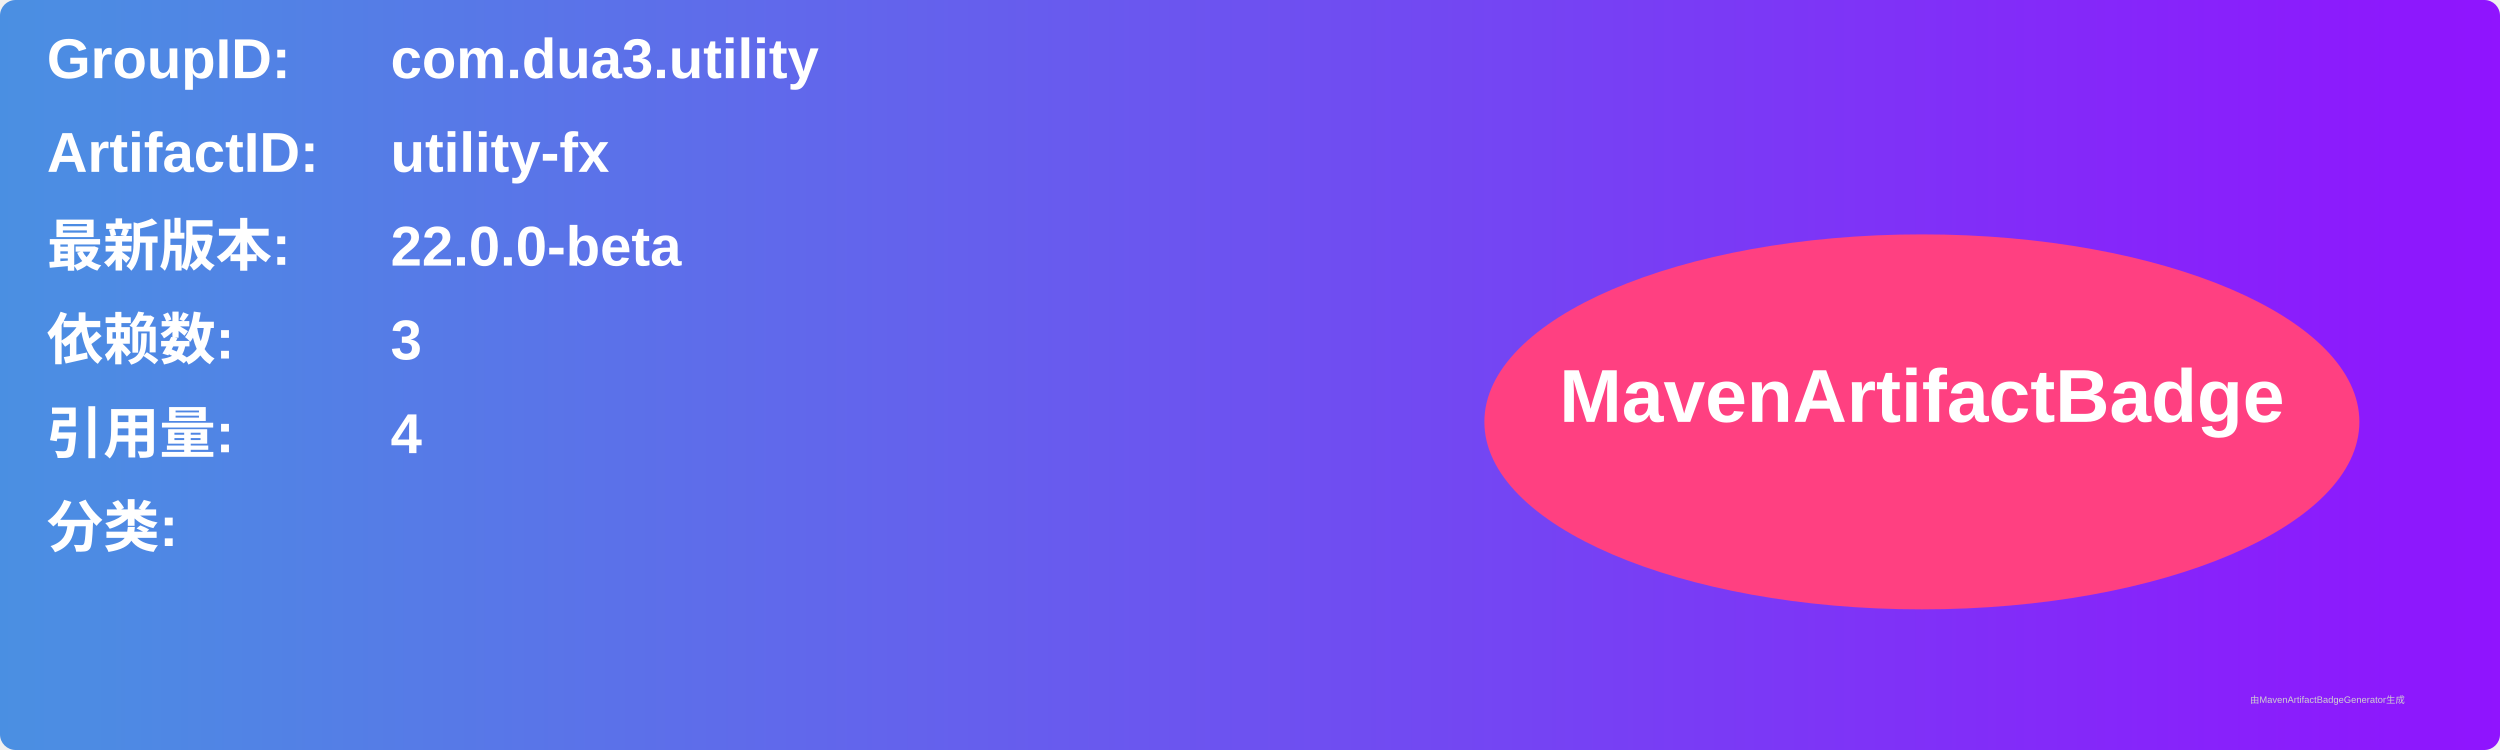
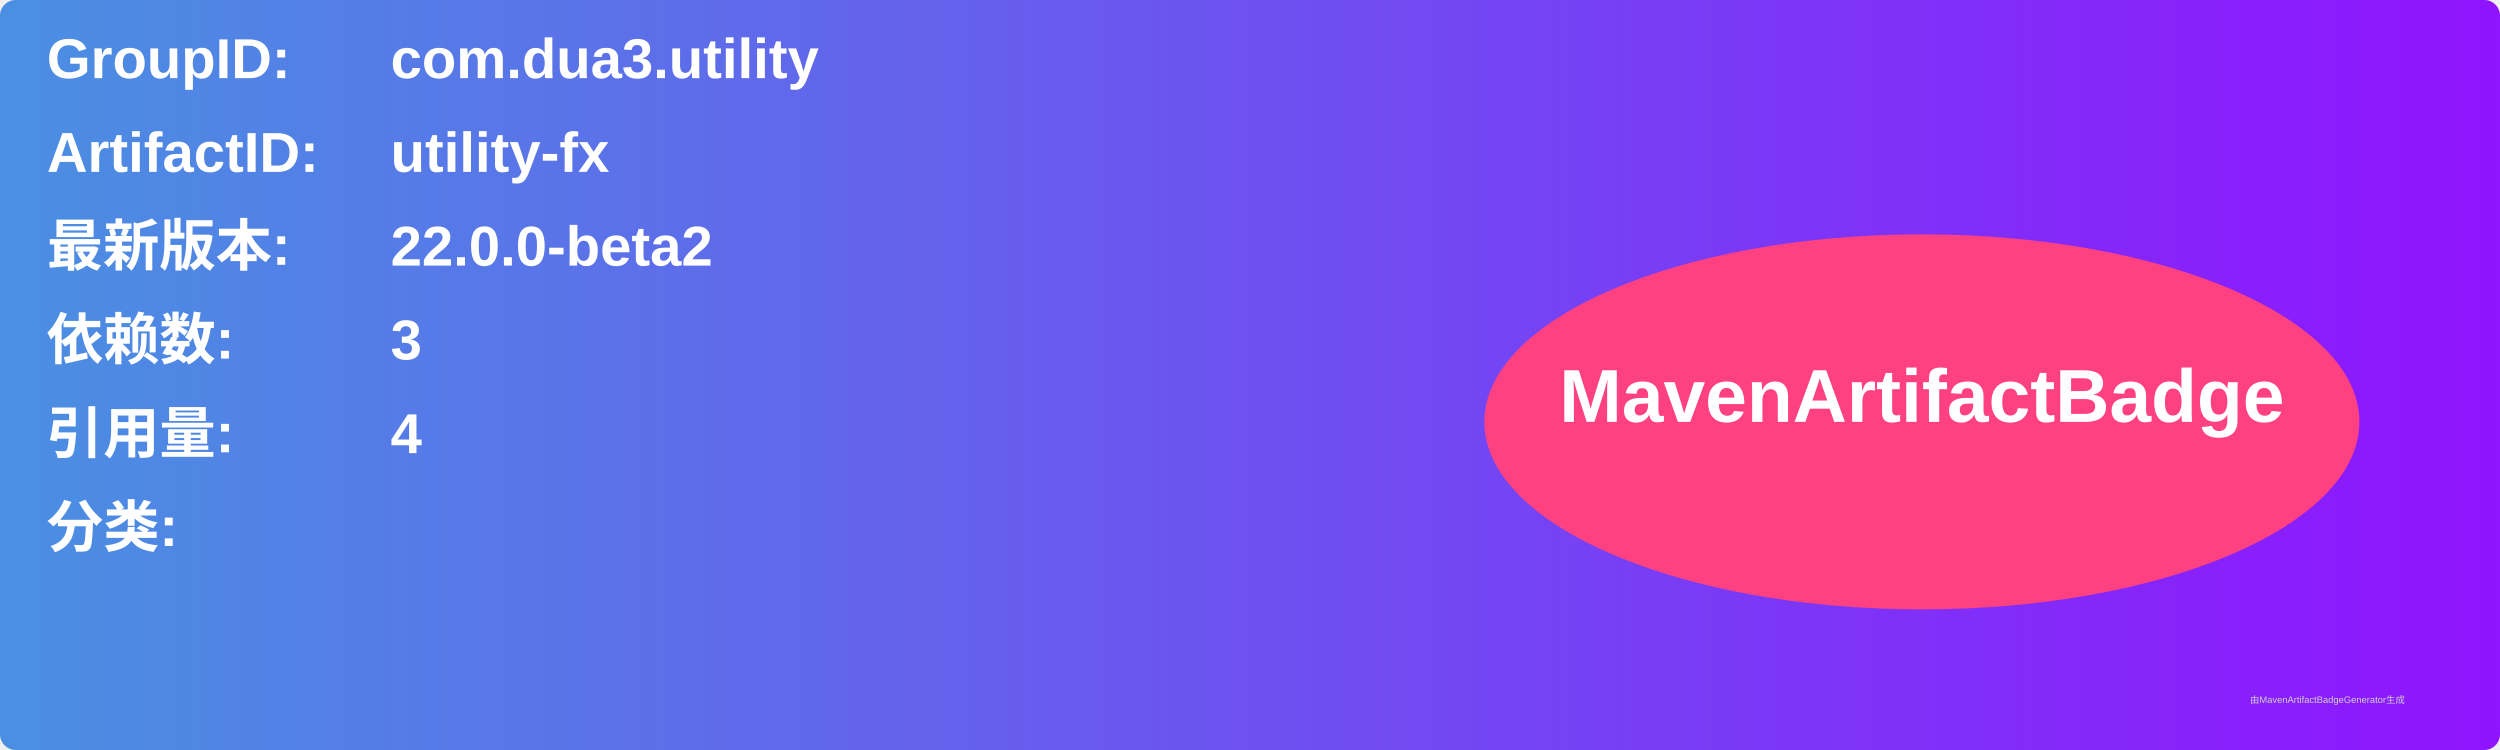
<svg xmlns="http://www.w3.org/2000/svg" width="800" height="240" viewBox="0 0 800 240">
  <linearGradient id="grad" x1="0%" y1="0%" x2="100%" y2="0%">
    <stop offset="0%" stop-color="#4a90e2" />
    <stop offset="100%" stop-color="#9013fe" />
  </linearGradient>
  <rect width="100%" height="100%" rx="5" ry="5" fill="url(#grad)" />
  <g transform="translate(15, 15)">
    <text x="0" y="10" font-family="Arial" font-size="18" fill="white" font-weight="bold" width="260">GroupID:</text>
    <text x="110" y="10" font-family="Arial" font-size="18" fill="white" font-weight="bold" width="460">com.dua3.utility</text>
    <text x="0" y="40" font-family="Arial" font-size="18" fill="white" font-weight="bold" width="260">ArtifactID:</text>
    <text x="110" y="40" font-family="Arial" font-size="18" fill="white" font-weight="bold" width="460">utility-fx</text>
    <text x="0" y="70" font-family="Arial" font-size="18" fill="white" font-weight="bold">最新版本:</text>
    <text x="110" y="70" font-family="Arial" font-size="18" fill="white" font-weight="bold">
-       <tspan font-weight="bold">22.0.0-beta</tspan>
+       <tspan font-weight="bold">22.0.0-beta2</tspan>
    </text>
    <text x="0" y="100" font-family="Arial" font-size="18" fill="white" font-weight="bold">依赖数: </text>
    <text x="110" y="100" font-family="Arial" font-size="18" fill="white">
      <tspan font-weight="bold">3</tspan>
    </text>
    <text x="0" y="130" font-family="Arial" font-size="18" fill="white" font-weight="bold">引用量: </text>
    <text x="110" y="130" font-family="Arial" font-size="18" fill="white">
      <tspan font-weight="bold">4</tspan>
    </text>
    <text x="0" y="160" font-family="Arial" font-size="18" fill="white" font-weight="bold">分类:</text>
    <text x="10" y="190" font-family="Arial" font-size="10" fill="white">
      <tspan font-weight="bold" />
    </text>
    <ellipse cx="600" cy="120" rx="140" ry="60" fill="#ff4081" />
    <text x="600" y="120" text-anchor="middle" font-family="Arial" font-size="24" fill="white" font-weight="bold">MavenArtifactBadge</text>
  </g>
  <text x="720" y="225" font-family="Arial" font-size="3" fill="#d0d0d0">由MavenArtifactBadgeGenerator生成</text>
</svg>
